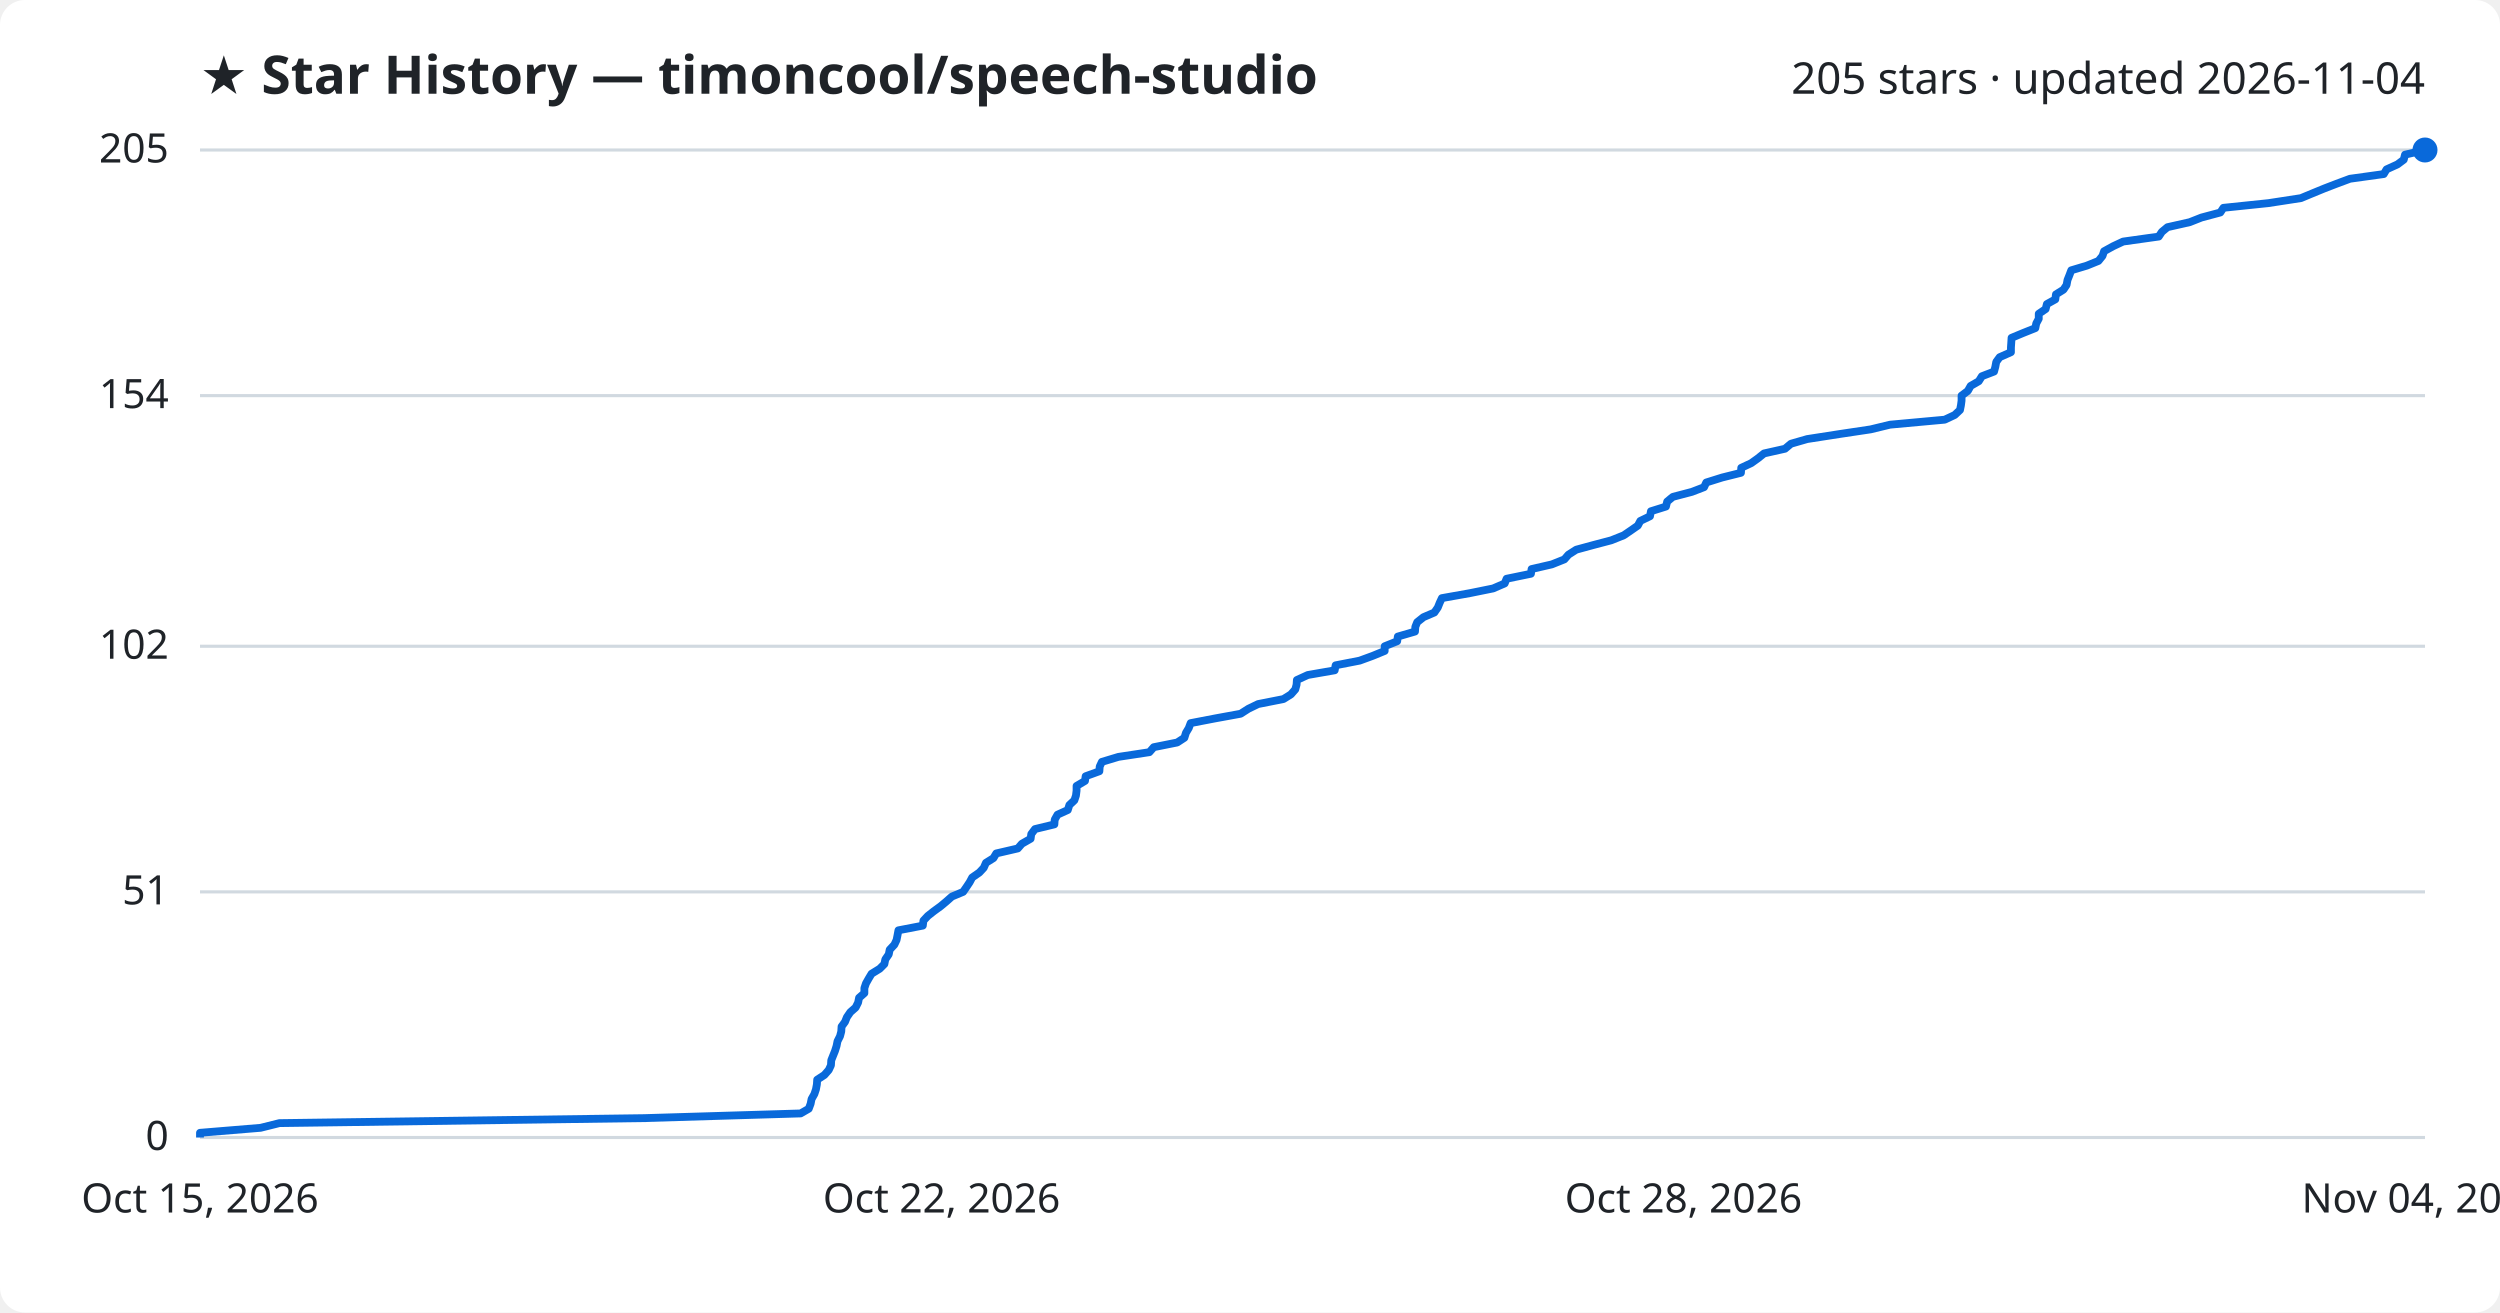
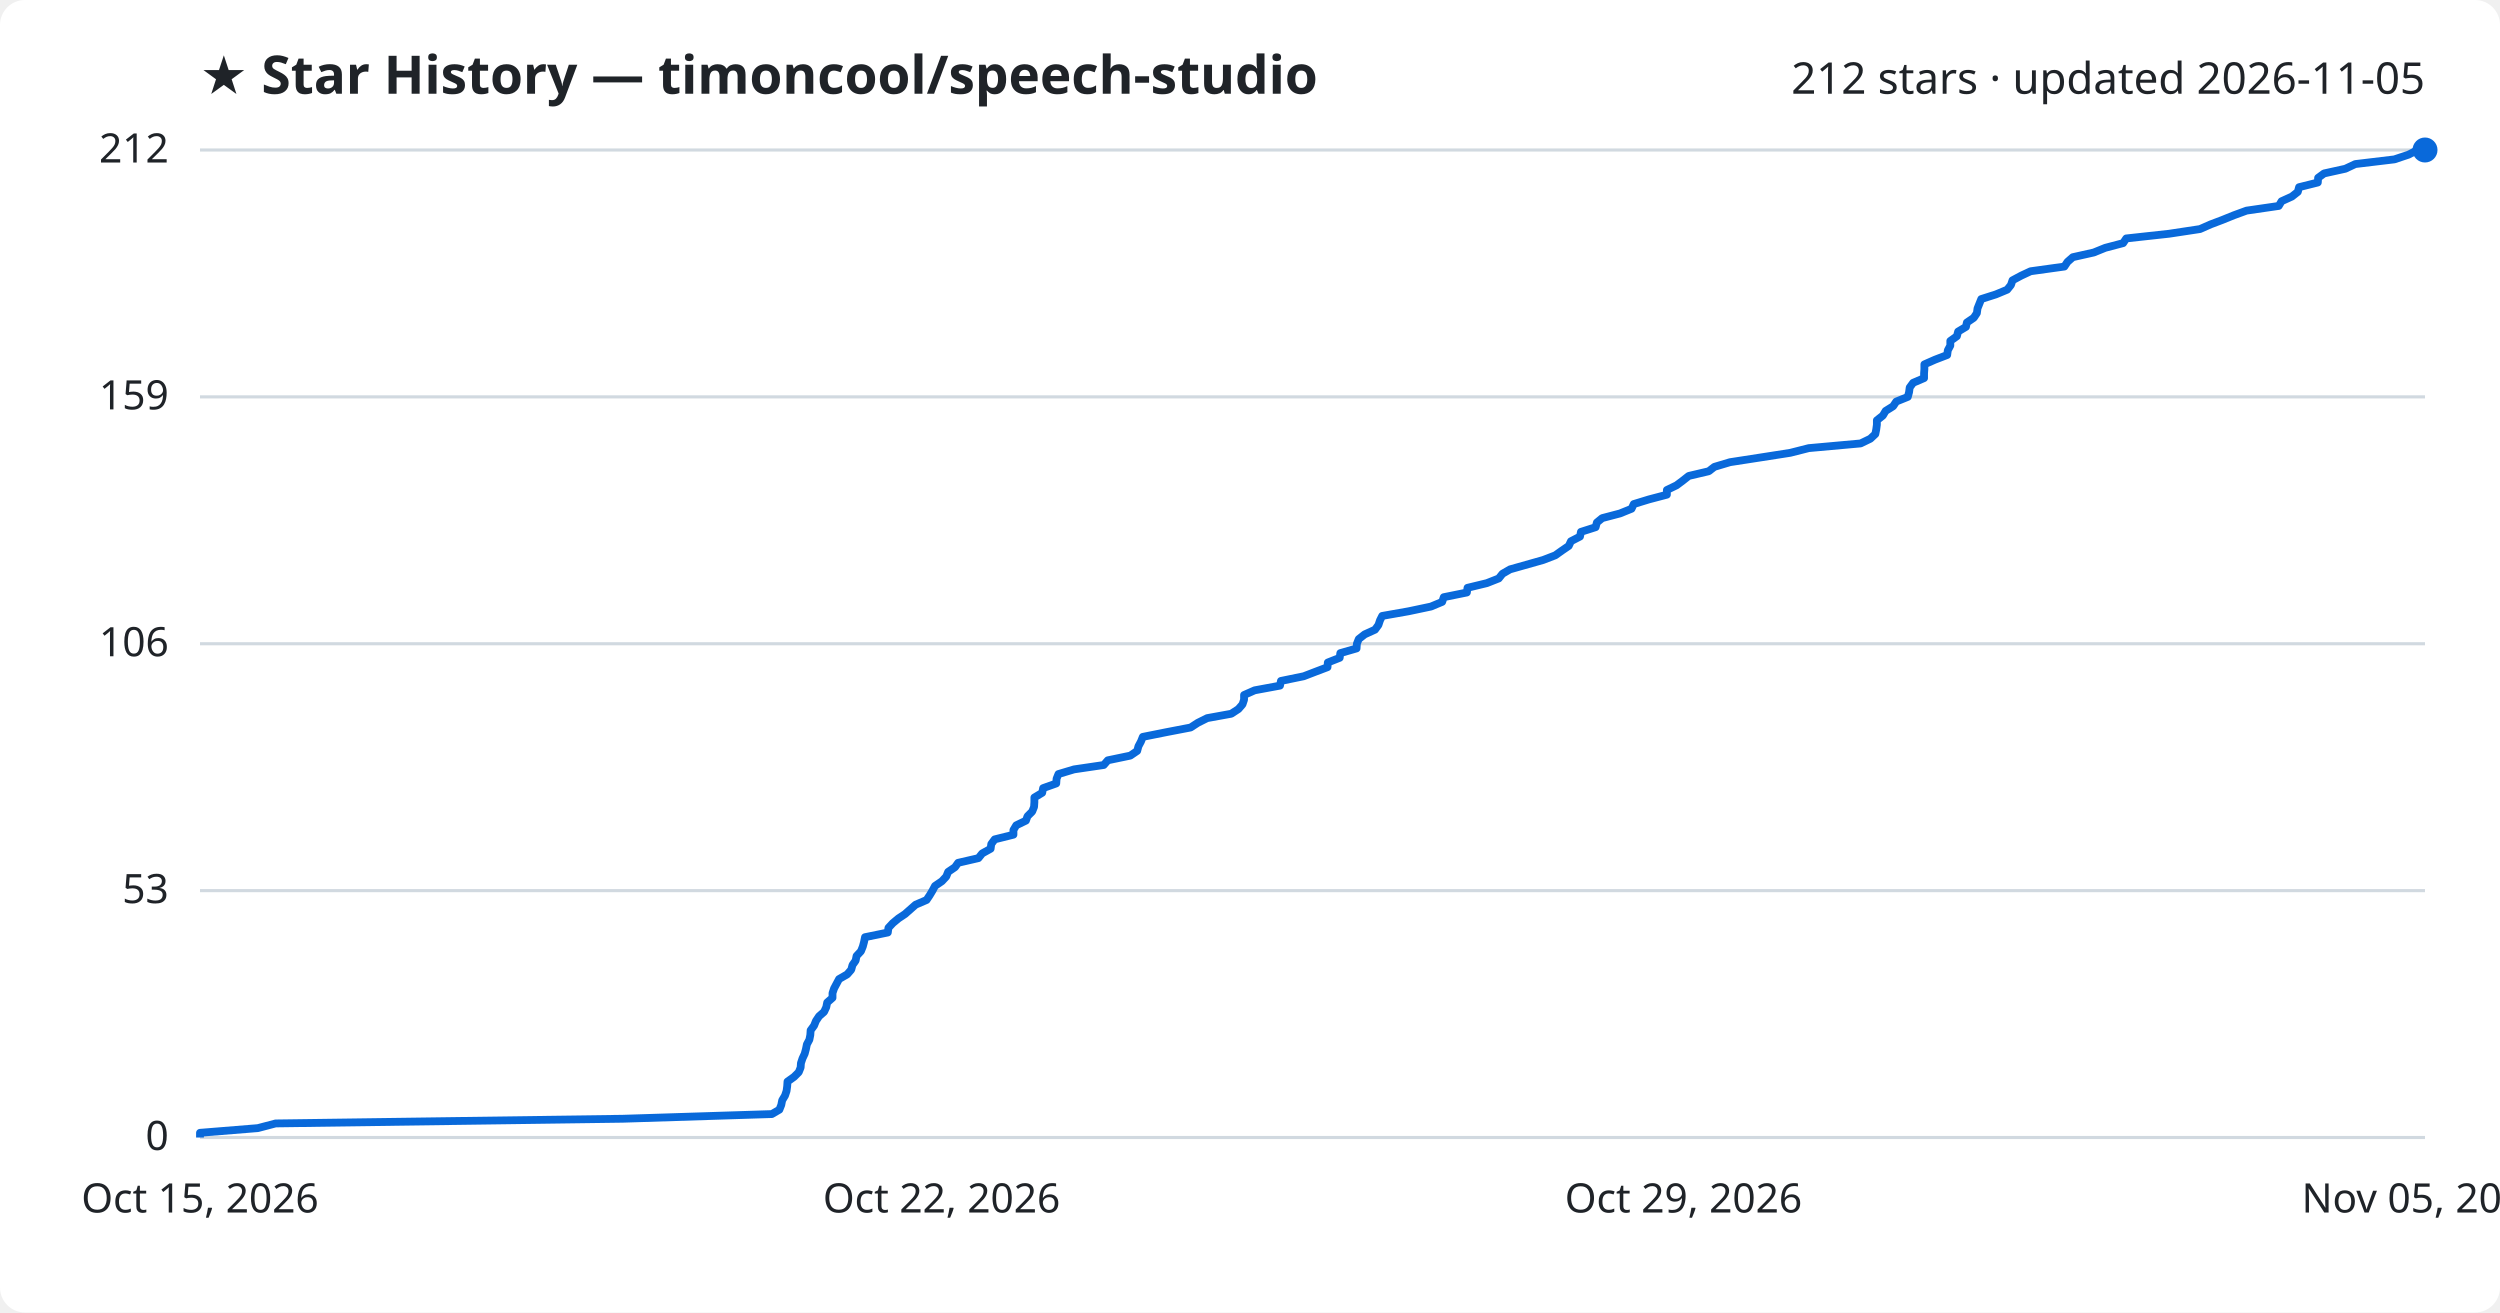
<svg xmlns="http://www.w3.org/2000/svg" viewBox="0 0 800 420" font-family="Segoe UI, sans-serif">
  <rect width="800" height="420" fill="#ffffff" rx="8" />
  <text x="64" y="30" fill="#1f2328" font-size="17" font-weight="700">★ Star History — timoncool/speech-studio</text>
-   <text x="776" y="30" fill="#1f2328" font-size="14" text-anchor="end">205 stars · updated 2026-11-04</text>
+   <text x="776" y="30" fill="#1f2328" font-size="14" text-anchor="end">212 stars · updated 2026-11-05</text>
  <line x1="64" y1="364.0" x2="776" y2="364.0" stroke="#d1d9e0" stroke-width="1" />
  <text x="54" y="368.0" fill="#1f2328" font-size="13" text-anchor="end">0</text>
-   <line x1="64" y1="285.4" x2="776" y2="285.4" stroke="#d1d9e0" stroke-width="1" />
-   <text x="54" y="289.4" fill="#1f2328" font-size="13" text-anchor="end">51</text>
-   <line x1="64" y1="206.8" x2="776" y2="206.8" stroke="#d1d9e0" stroke-width="1" />
-   <text x="54" y="210.8" fill="#1f2328" font-size="13" text-anchor="end">102</text>
-   <line x1="64" y1="126.6" x2="776" y2="126.6" stroke="#d1d9e0" stroke-width="1" />
-   <text x="54" y="130.6" fill="#1f2328" font-size="13" text-anchor="end">154</text>
+   <line x1="64" y1="285.0" x2="776" y2="285.0" stroke="#d1d9e0" stroke-width="1" />
+   <text x="54" y="289.0" fill="#1f2328" font-size="13" text-anchor="end">53</text>
+   <line x1="64" y1="206.0" x2="776" y2="206.0" stroke="#d1d9e0" stroke-width="1" />
+   <text x="54" y="210.0" fill="#1f2328" font-size="13" text-anchor="end">106</text>
+   <line x1="64" y1="127.0" x2="776" y2="127.0" stroke="#d1d9e0" stroke-width="1" />
+   <text x="54" y="131.0" fill="#1f2328" font-size="13" text-anchor="end">159</text>
  <line x1="64" y1="48.0" x2="776" y2="48.0" stroke="#d1d9e0" stroke-width="1" />
-   <text x="54" y="52.0" fill="#1f2328" font-size="13" text-anchor="end">205</text>
-   <path d="M64.0,364.0 L64.0,362.5 L83.4,360.9 L89.4,359.4 L206.1,357.8 L256.2,356.3 L258.8,354.8 L259.4,353.2 L259.7,351.7 L260.6,350.1 L261.1,348.6 L261.4,347.0 L261.5,345.5 L263.8,344.0 L265.2,342.4 L265.9,340.9 L266.0,339.3 L266.6,337.8 L267.2,336.3 L267.7,334.7 L268.0,333.2 L268.8,331.6 L269.2,330.1 L269.3,328.5 L270.4,327.0 L271.0,325.5 L272.1,323.9 L273.8,322.4 L274.6,320.8 L274.9,319.3 L276.6,317.8 L276.6,316.2 L277.1,314.7 L278.0,313.1 L278.9,311.6 L281.5,310.0 L283.0,308.5 L283.3,307.0 L284.4,305.4 L284.7,303.9 L286.2,302.3 L286.9,300.8 L287.2,299.3 L287.5,297.7 L295.3,296.2 L295.5,294.6 L296.9,293.1 L298.8,291.6 L301.0,290.0 L302.8,288.5 L304.6,286.9 L308.2,285.4 L309.3,283.8 L310.3,282.3 L311.1,280.8 L313.4,279.2 L314.8,277.7 L315.5,276.1 L317.9,274.6 L318.8,273.1 L325.7,271.5 L327.0,270.0 L329.8,268.4 L330.0,266.9 L331.2,265.3 L337.4,263.8 L337.5,262.3 L338.4,260.7 L341.7,259.2 L342.2,257.6 L343.8,256.1 L344.3,254.6 L344.5,253.0 L344.5,251.5 L347.2,249.9 L347.4,248.4 L351.8,246.8 L351.9,245.3 L352.6,243.8 L357.9,242.2 L367.8,240.7 L369.2,239.1 L376.7,237.6 L379.0,236.1 L379.5,234.5 L380.4,233.0 L381.0,231.4 L388.8,229.9 L397.0,228.4 L399.5,226.8 L402.6,225.3 L410.7,223.7 L413.1,222.2 L414.5,220.6 L414.9,219.1 L415.0,217.6 L418.5,216.0 L427.1,214.5 L427.4,212.9 L435.1,211.4 L439.2,209.9 L443.1,208.3 L443.1,206.8 L447.1,205.2 L447.3,203.7 L452.8,202.1 L452.9,200.6 L453.5,199.1 L455.5,197.5 L459.0,196.0 L460.1,194.4 L460.7,192.9 L461.4,191.4 L470.4,189.8 L477.8,188.3 L481.5,186.7 L482.1,185.2 L489.9,183.6 L490.1,182.1 L496.6,180.6 L500.6,179.0 L501.9,177.5 L504.4,175.9 L509.9,174.4 L515.6,172.9 L519.6,171.3 L521.8,169.8 L524.1,168.2 L524.9,166.7 L528.0,165.2 L528.3,163.6 L533.1,162.1 L533.5,160.5 L535.3,159.0 L541.4,157.4 L545.3,155.9 L546.0,154.4 L551.1,152.8 L557.1,151.3 L557.2,149.7 L560.4,148.2 L562.5,146.7 L564.5,145.1 L571.2,143.6 L573.1,142.0 L578.3,140.5 L588.6,138.9 L598.6,137.4 L604.8,135.9 L622.3,134.3 L625.5,132.8 L627.2,131.2 L627.5,129.7 L627.7,128.2 L627.7,126.6 L629.7,125.1 L630.6,123.5 L633.2,122.0 L634.2,120.4 L638.1,118.9 L638.5,117.4 L638.8,115.8 L639.9,114.3 L643.5,112.7 L643.5,111.2 L643.6,109.7 L643.7,108.1 L647.3,106.6 L651.3,105.0 L651.6,103.5 L652.4,102.0 L652.4,100.4 L654.6,98.9 L655.0,97.3 L657.7,95.8 L657.9,94.2 L660.3,92.7 L661.3,91.2 L661.6,89.6 L662.2,88.1 L662.8,86.5 L667.8,85.0 L671.5,83.5 L672.8,81.9 L673.3,80.4 L676.2,78.8 L679.4,77.3 L690.8,75.7 L691.8,74.2 L693.6,72.7 L700.7,71.1 L704.5,69.6 L710.5,68.0 L711.5,66.5 L725.9,65.0 L736.3,63.4 L739.9,61.9 L743.8,60.3 L747.7,58.8 L752.0,57.2 L762.8,55.7 L763.7,54.2 L767.2,52.6 L769.2,51.1 L769.6,49.5 L776.0,48.0 L776.0,48.0" fill="none" stroke="#0969da" stroke-width="2.5" stroke-linejoin="round" />
+   <text x="54" y="52.0" fill="#1f2328" font-size="13" text-anchor="end">212</text>
+   <path d="M64.0,364.0 L64.0,362.5 L82.5,361.0 L88.2,359.5 L199.3,358.0 L247.0,356.5 L249.4,355.1 L250.0,353.6 L250.3,352.1 L251.2,350.6 L251.7,349.1 L251.9,347.6 L252.0,346.1 L254.1,344.6 L255.6,343.1 L256.2,341.6 L256.3,340.2 L256.8,338.7 L257.5,337.2 L257.9,335.7 L258.2,334.2 L259.0,332.7 L259.3,331.2 L259.4,329.7 L260.5,328.2 L261.1,326.7 L262.1,325.2 L263.7,323.8 L264.4,322.3 L264.7,320.8 L266.4,319.3 L266.4,317.8 L266.9,316.3 L267.7,314.8 L268.5,313.3 L271.1,311.8 L272.4,310.3 L272.8,308.8 L273.8,307.4 L274.1,305.9 L275.5,304.4 L276.1,302.9 L276.5,301.4 L276.8,299.9 L284.1,298.4 L284.3,296.9 L285.7,295.4 L287.5,293.9 L289.6,292.5 L291.3,291.0 L293.0,289.5 L296.5,288.0 L297.5,286.5 L298.4,285.0 L299.2,283.5 L301.4,282.0 L302.8,280.5 L303.4,279.0 L305.6,277.5 L306.6,276.1 L313.1,274.6 L314.3,273.1 L317.0,271.6 L317.2,270.1 L318.3,268.6 L324.3,267.1 L324.3,265.6 L325.2,264.1 L328.3,262.6 L328.8,261.2 L330.3,259.7 L330.9,258.2 L331.0,256.7 L331.0,255.2 L333.5,253.7 L333.8,252.2 L338.0,250.7 L338.1,249.2 L338.7,247.7 L343.7,246.2 L353.2,244.8 L354.5,243.3 L361.7,241.8 L363.9,240.3 L364.3,238.8 L365.1,237.3 L365.7,235.8 L373.2,234.3 L381.0,232.8 L383.3,231.3 L386.3,229.8 L394.0,228.4 L396.3,226.9 L397.6,225.4 L398.1,223.9 L398.1,222.4 L401.5,220.9 L409.6,219.4 L409.9,217.9 L417.2,216.4 L421.1,214.9 L424.8,213.5 L424.9,212.0 L428.7,210.5 L428.9,209.0 L434.1,207.5 L434.2,206.0 L434.8,204.5 L436.7,203.0 L440.0,201.5 L441.1,200.0 L441.6,198.5 L442.3,197.1 L450.8,195.6 L457.9,194.1 L461.5,192.6 L462.0,191.1 L469.4,189.6 L469.6,188.1 L475.8,186.6 L479.6,185.1 L480.8,183.6 L483.2,182.2 L488.5,180.7 L493.8,179.2 L497.7,177.7 L499.8,176.2 L502.0,174.7 L502.7,173.2 L505.6,171.7 L505.9,170.2 L510.6,168.7 L511.0,167.2 L512.7,165.8 L518.4,164.3 L522.1,162.8 L522.8,161.3 L527.7,159.8 L533.4,158.3 L533.4,156.8 L536.5,155.3 L538.5,153.8 L540.4,152.3 L546.8,150.8 L548.6,149.4 L553.6,147.9 L563.3,146.4 L572.9,144.9 L578.8,143.4 L595.4,141.9 L598.5,140.4 L600.1,138.9 L600.4,137.4 L600.6,135.9 L600.6,134.5 L602.5,133.0 L603.4,131.5 L605.8,130.0 L606.8,128.5 L610.5,127.0 L610.9,125.5 L611.1,124.0 L612.2,122.5 L615.7,121.0 L615.7,119.5 L615.8,118.1 L615.8,116.6 L619.2,115.1 L623.1,113.6 L623.3,112.1 L624.1,110.6 L624.1,109.1 L626.2,107.6 L626.6,106.1 L629.1,104.6 L629.4,103.2 L631.6,101.7 L632.6,100.2 L632.8,98.7 L633.4,97.2 L634.0,95.7 L638.7,94.2 L642.3,92.7 L643.5,91.2 L644.0,89.7 L646.8,88.2 L649.8,86.8 L660.6,85.3 L661.6,83.8 L663.3,82.3 L670.0,80.8 L673.7,79.3 L679.4,77.8 L680.4,76.3 L694.1,74.8 L704.0,73.3 L707.4,71.8 L711.1,70.4 L714.8,68.9 L718.9,67.4 L729.2,65.9 L730.1,64.4 L733.4,62.9 L735.3,61.4 L735.7,59.9 L741.7,58.4 L741.8,56.9 L743.7,55.5 L750.5,54.0 L753.7,52.5 L766.2,51.0 L770.7,49.5 L773.6,48.0 L776.0,48.0" fill="none" stroke="#0969da" stroke-width="2.5" stroke-linejoin="round" />
  <circle cx="776.0" cy="48.0" r="4" fill="#0969da" />
  <text x="64.0" y="388" fill="#1f2328" font-size="13" text-anchor="middle">Oct 15, 2026</text>
  <text x="301.3" y="388" fill="#1f2328" font-size="13" text-anchor="middle">Oct 22, 2026</text>
-   <text x="538.7" y="388" fill="#1f2328" font-size="13" text-anchor="middle">Oct 28, 2026</text>
-   <text x="776.0" y="388" fill="#1f2328" font-size="13" text-anchor="middle">Nov 04, 2026</text>
+   <text x="538.7" y="388" fill="#1f2328" font-size="13" text-anchor="middle">Oct 29, 2026</text>
+   <text x="776.0" y="388" fill="#1f2328" font-size="13" text-anchor="middle">Nov 05, 2026</text>
</svg>
